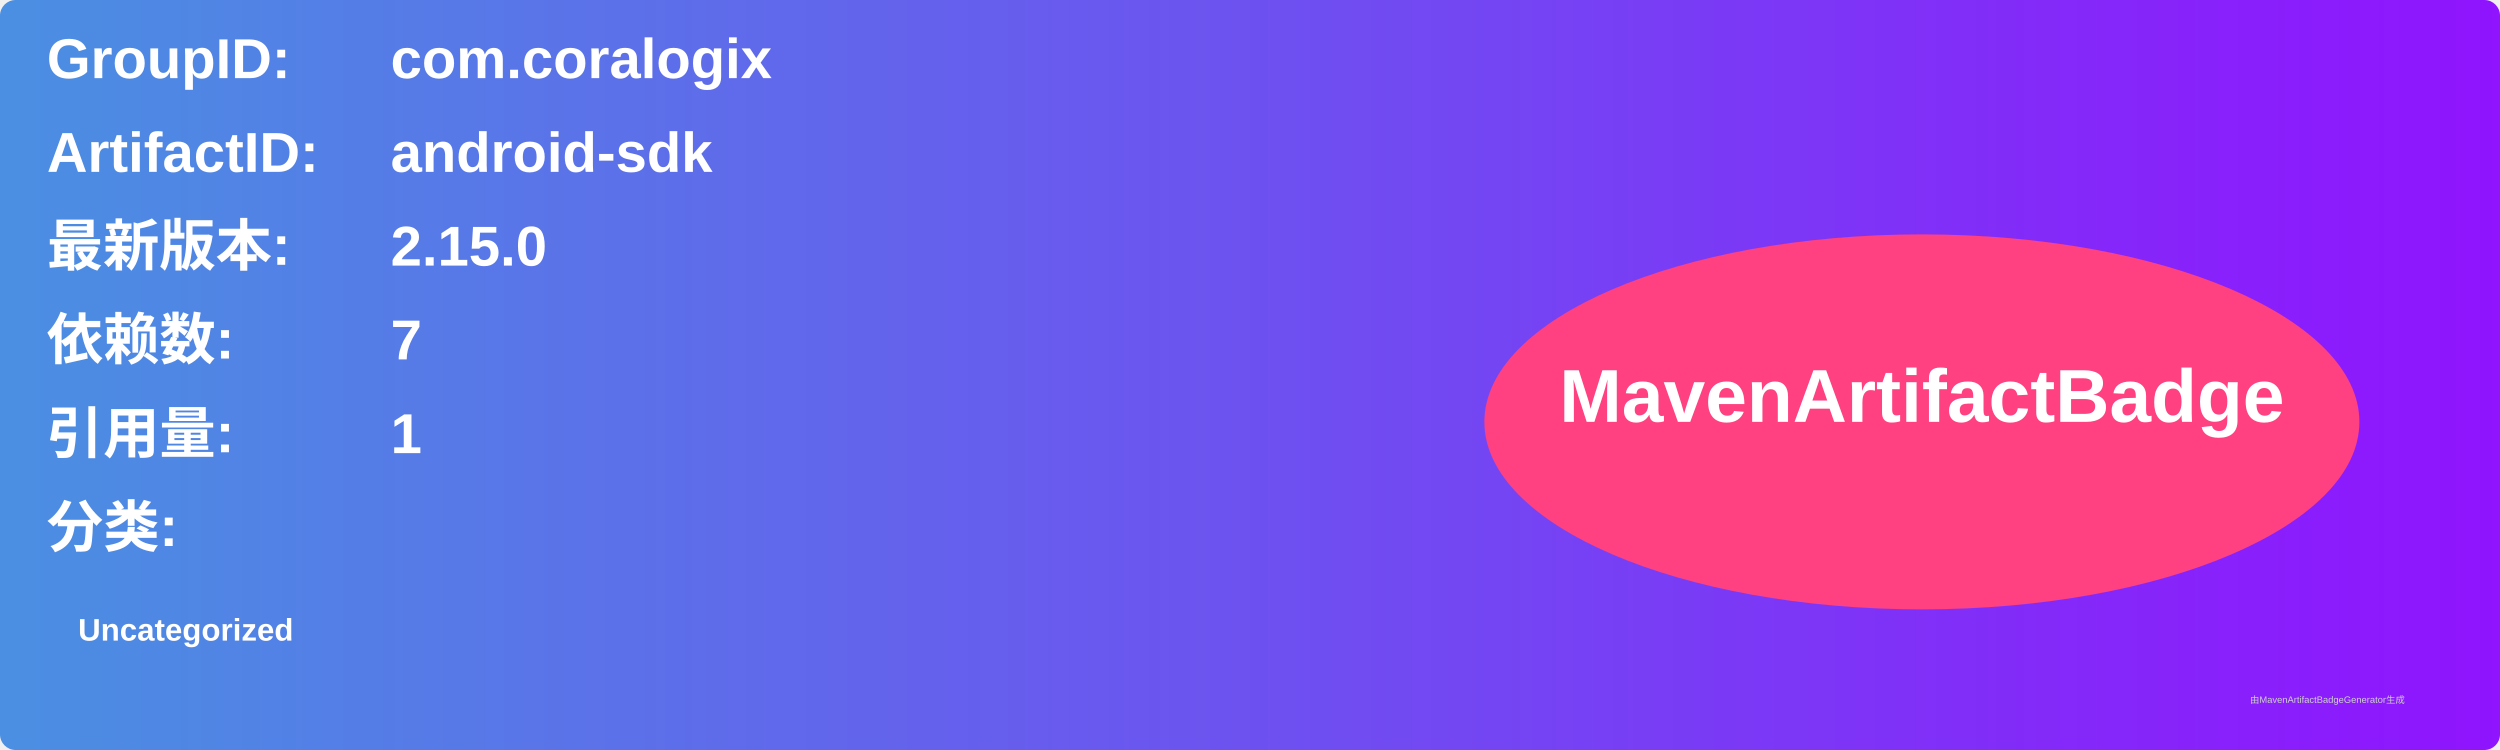
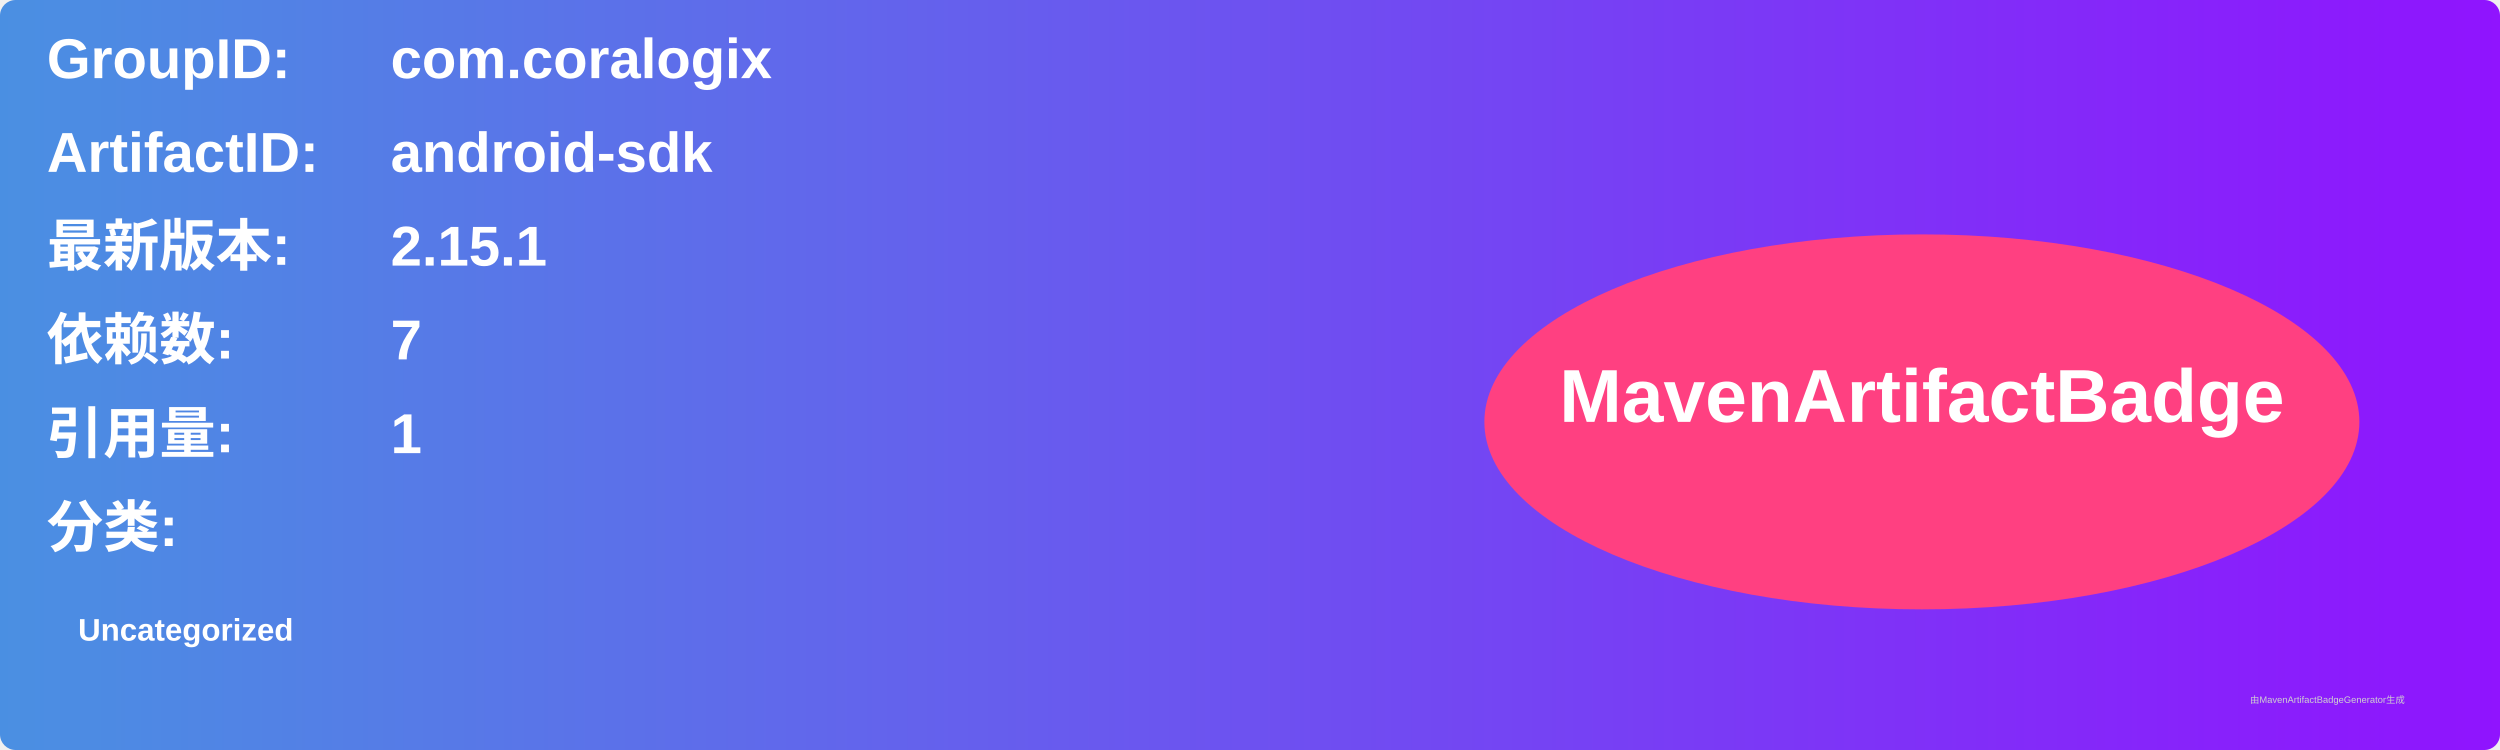
<svg xmlns="http://www.w3.org/2000/svg" width="800" height="240" viewBox="0 0 800 240">
  <linearGradient id="grad" x1="0%" y1="0%" x2="100%" y2="0%">
    <stop offset="0%" stop-color="#4a90e2" />
    <stop offset="100%" stop-color="#9013fe" />
  </linearGradient>
  <rect width="100%" height="100%" rx="5" ry="5" fill="url(#grad)" />
  <g transform="translate(15, 15)">
    <text x="0" y="10" font-family="Arial" font-size="18" fill="white" font-weight="bold" width="260">GroupID:</text>
    <text x="110" y="10" font-family="Arial" font-size="18" fill="white" font-weight="bold" width="460">com.coralogix</text>
    <text x="0" y="40" font-family="Arial" font-size="18" fill="white" font-weight="bold" width="260">ArtifactID:</text>
    <text x="110" y="40" font-family="Arial" font-size="18" fill="white" font-weight="bold" width="460">android-sdk</text>
    <text x="0" y="70" font-family="Arial" font-size="18" fill="white" font-weight="bold">最新版本:</text>
    <text x="110" y="70" font-family="Arial" font-size="18" fill="white" font-weight="bold">
-       <tspan font-weight="bold">2.15.0</tspan>
+       <tspan font-weight="bold">2.15.1</tspan>
    </text>
    <text x="0" y="100" font-family="Arial" font-size="18" fill="white" font-weight="bold">依赖数: </text>
    <text x="110" y="100" font-family="Arial" font-size="18" fill="white">
      <tspan font-weight="bold">7</tspan>
    </text>
    <text x="0" y="130" font-family="Arial" font-size="18" fill="white" font-weight="bold">引用量: </text>
    <text x="110" y="130" font-family="Arial" font-size="18" fill="white">
      <tspan font-weight="bold">1</tspan>
    </text>
    <text x="0" y="160" font-family="Arial" font-size="18" fill="white" font-weight="bold">分类:</text>
    <text x="10" y="190" font-family="Arial" font-size="10" fill="white">
      <tspan font-weight="bold">Uncategorized</tspan>
    </text>
    <ellipse cx="600" cy="120" rx="140" ry="60" fill="#ff4081" />
    <text x="600" y="120" text-anchor="middle" font-family="Arial" font-size="24" fill="white" font-weight="bold">MavenArtifactBadge</text>
  </g>
  <text x="720" y="225" font-family="Arial" font-size="3" fill="#d0d0d0">由MavenArtifactBadgeGenerator生成</text>
</svg>
